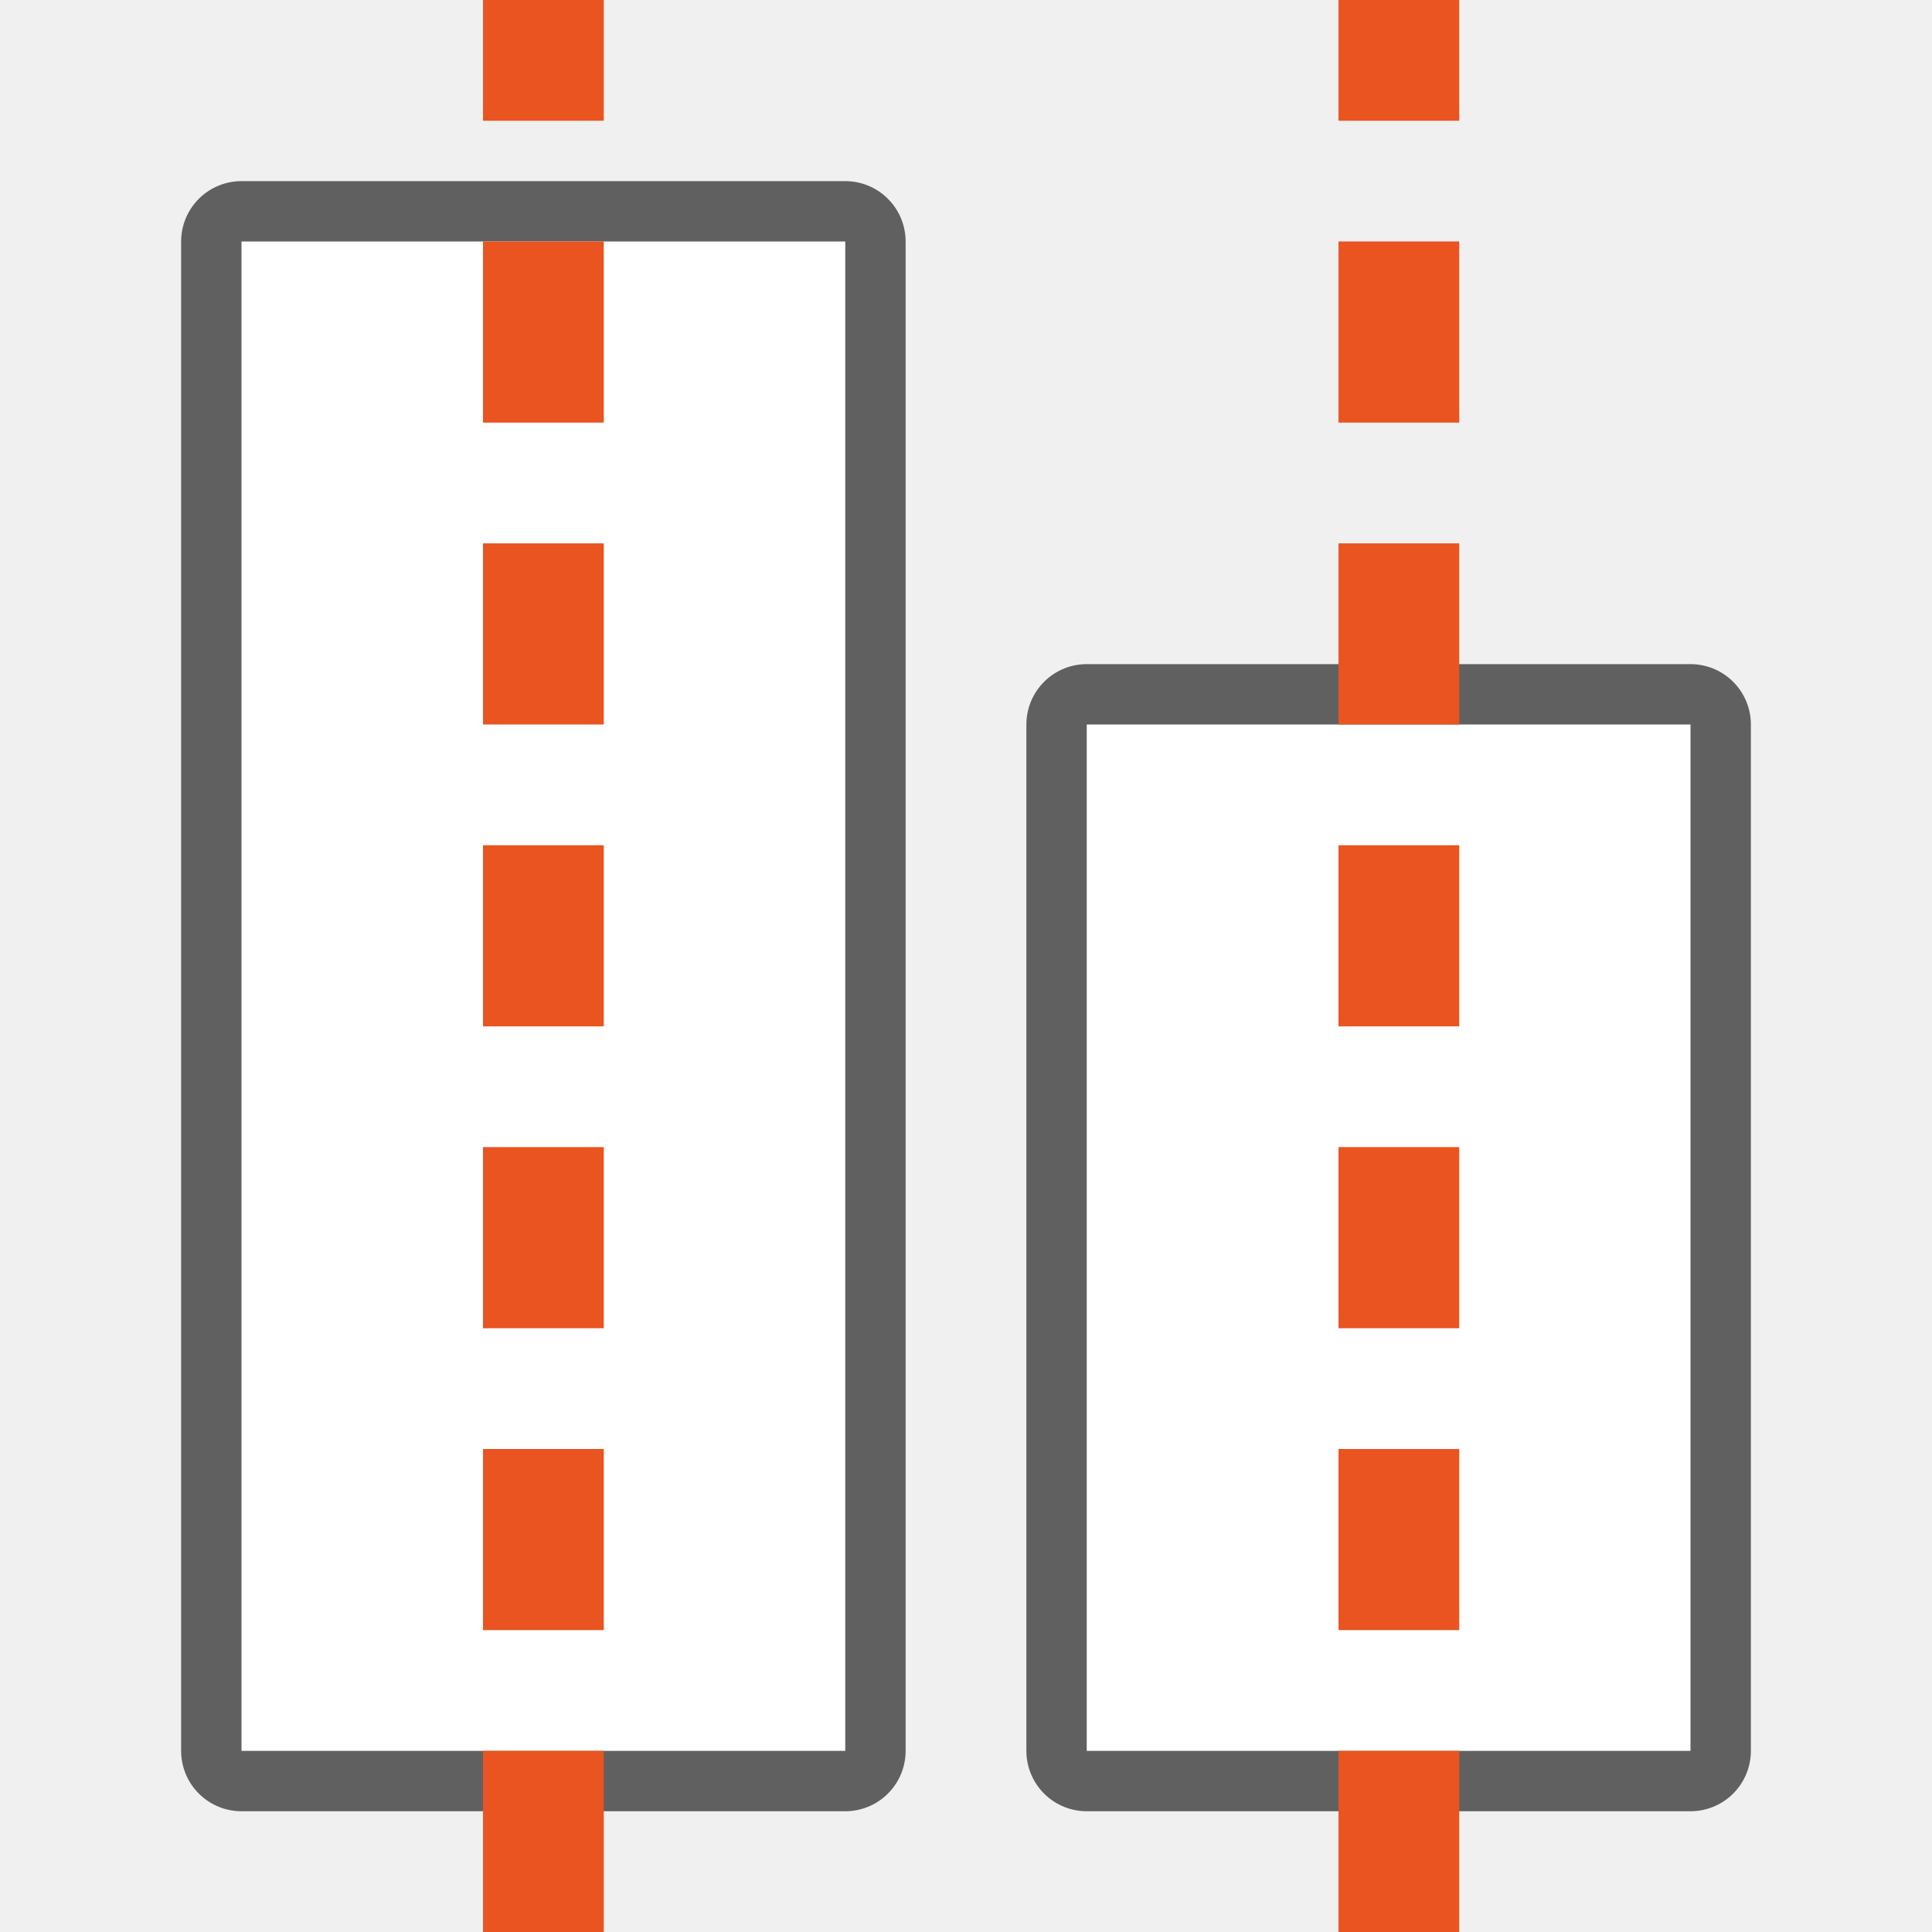
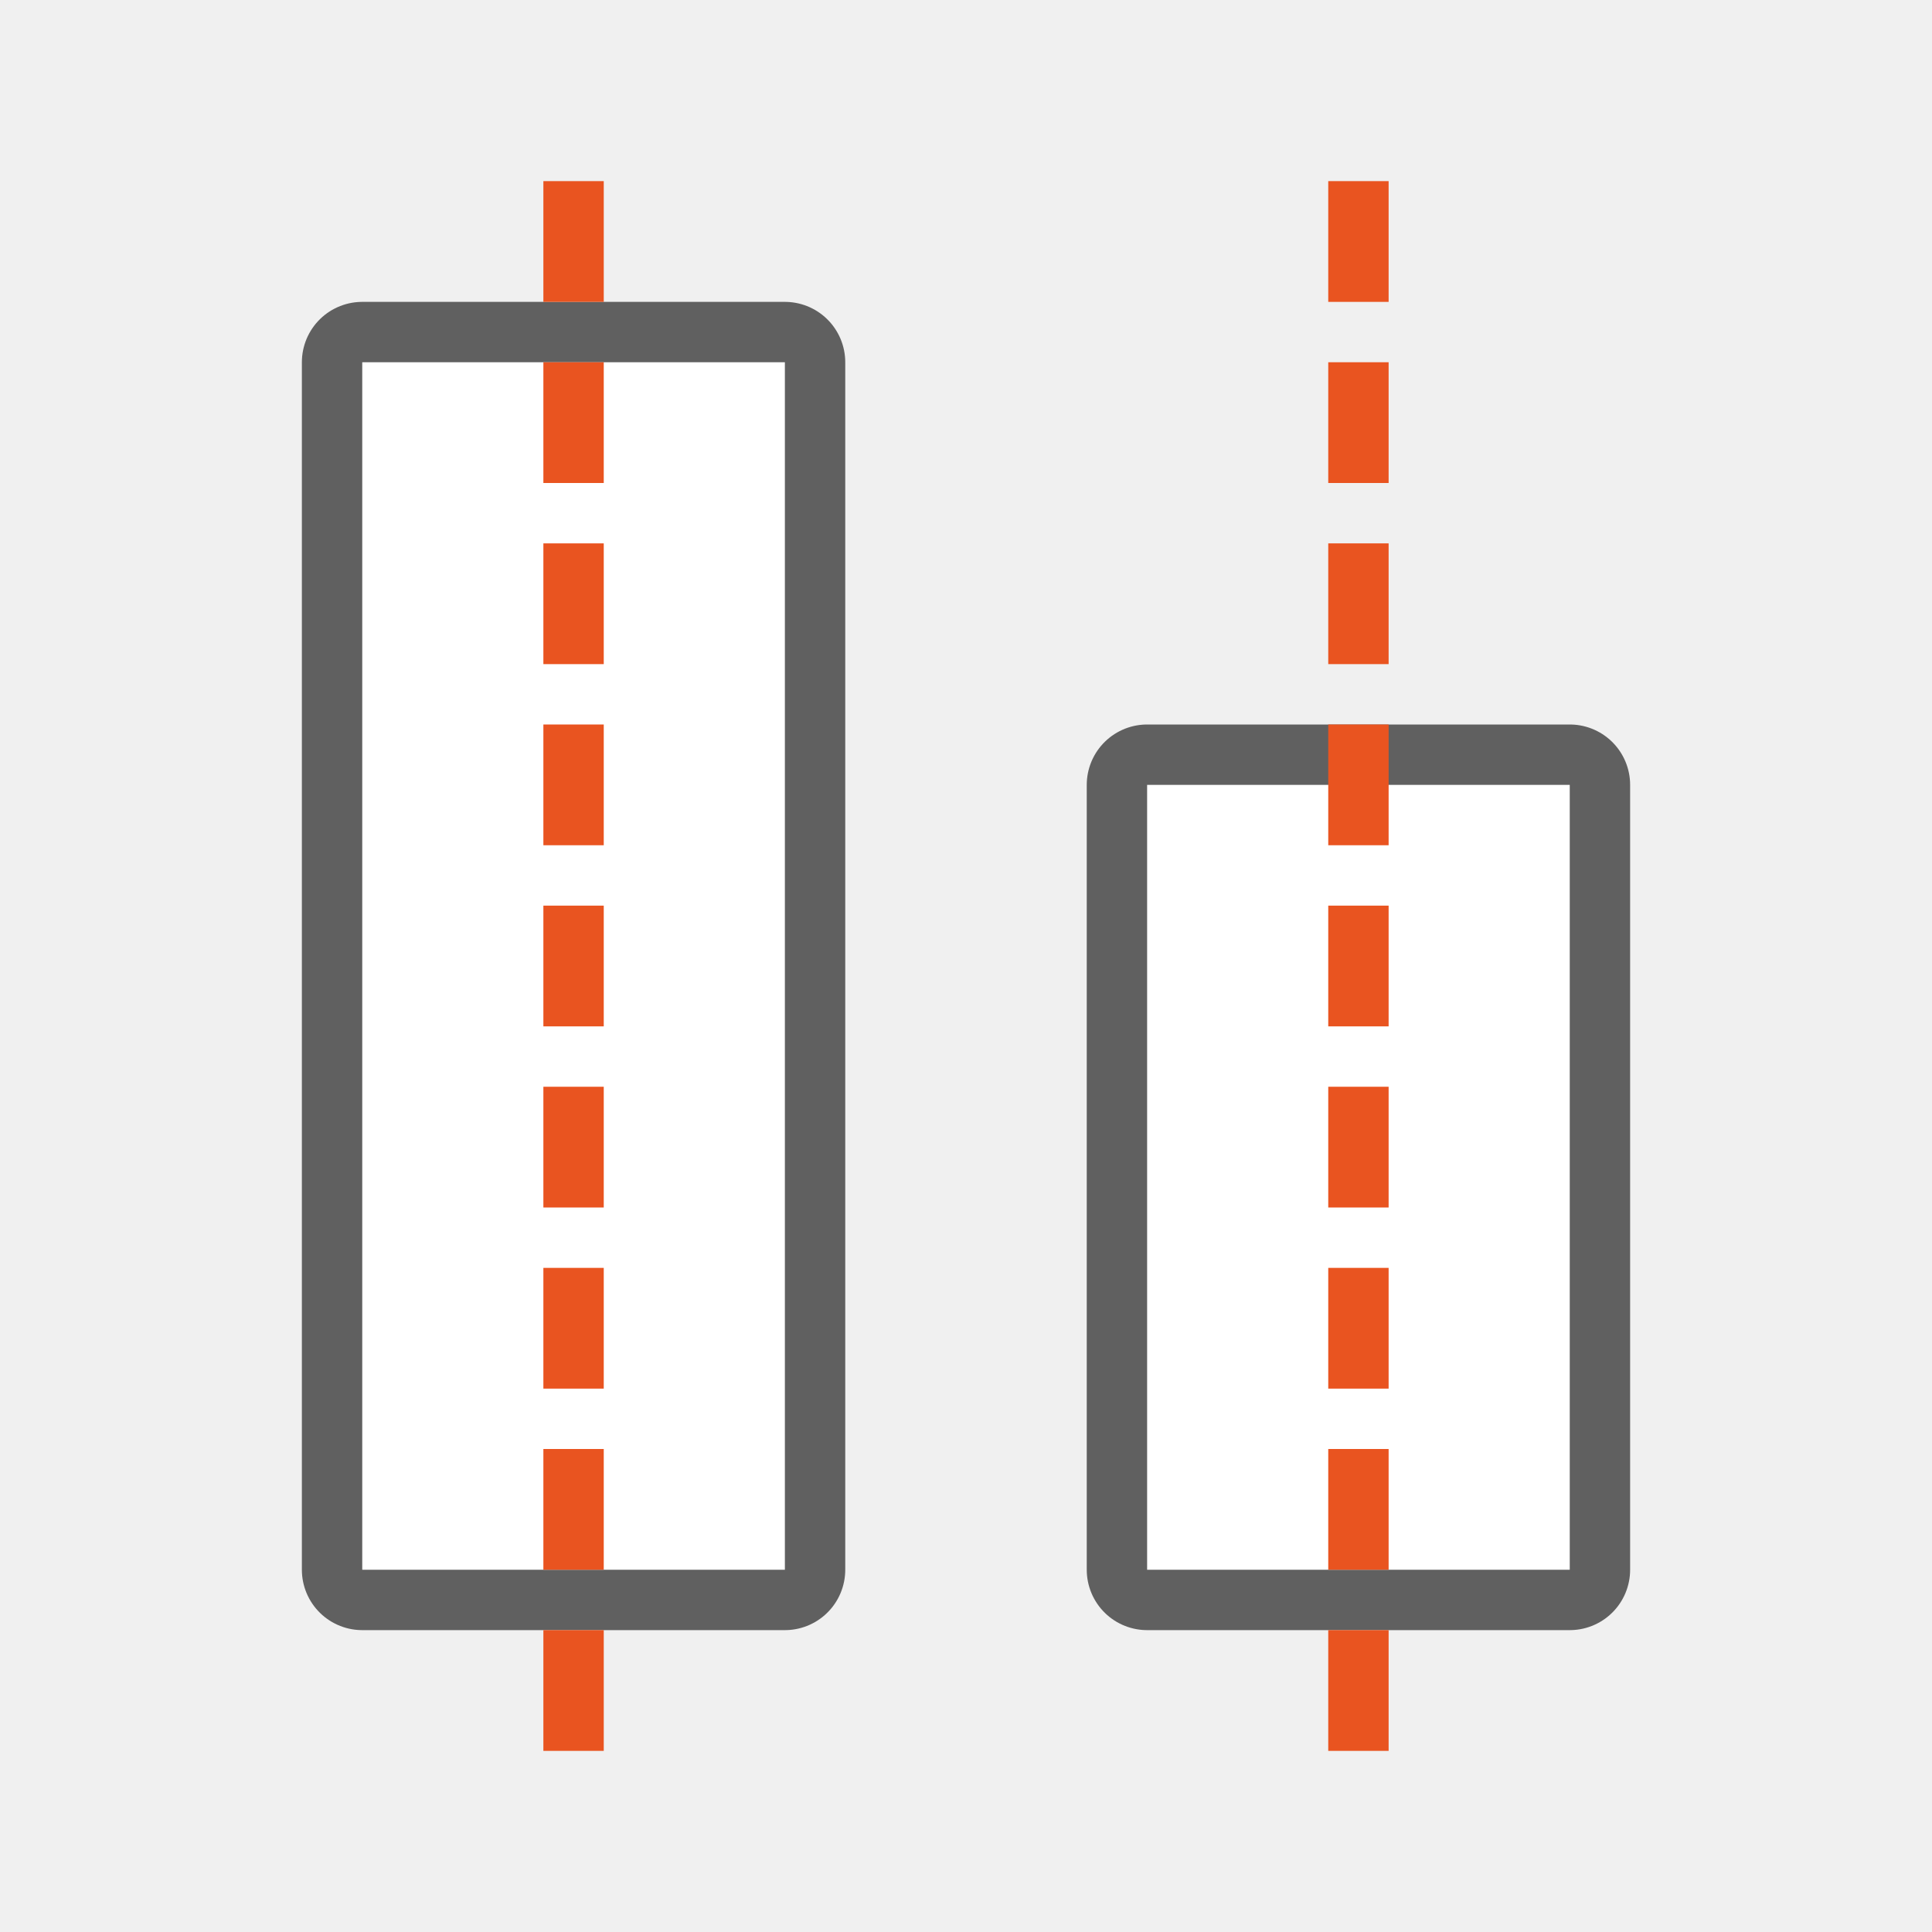
<svg xmlns="http://www.w3.org/2000/svg" viewBox="0 0 32 32" version="1.1" id="svg4">
  <defs id="defs8" />
-   <rect style="opacity:0.6;fill:#000000;fill-opacity:1;fill-rule:evenodd;stroke:#000000;stroke-width:2;stroke-linecap:butt;stroke-linejoin:round;stroke-miterlimit:4;stroke-dasharray:none;stroke-opacity:1" id="rect891" width="10" height="17" x="18" y="12" />
-   <rect y="12" x="18" height="17" width="10" id="rect893" style="opacity:1;fill:#ffffff;fill-opacity:1;fill-rule:evenodd;stroke:none;stroke-width:2;stroke-linecap:butt;stroke-linejoin:round;stroke-miterlimit:4;stroke-dasharray:none;stroke-opacity:1" />
-   <rect y="4" x="4" height="25" width="10" id="rect889" style="opacity:0.6;fill:#000000;fill-opacity:1;fill-rule:evenodd;stroke:#000000;stroke-width:2;stroke-linecap:butt;stroke-linejoin:round;stroke-miterlimit:4;stroke-dasharray:none;stroke-opacity:1" />
-   <rect style="opacity:1;fill:#ffffff;fill-opacity:1;fill-rule:evenodd;stroke:none;stroke-width:2;stroke-linecap:butt;stroke-linejoin:round;stroke-miterlimit:4;stroke-dasharray:none;stroke-opacity:1" id="rect887" width="10" height="25" x="4" y="4" />
-   <g id="g848" transform="translate(-3.949152,3.1884766e-6)">
-     <g style="display:inline;fill:#e95420;fill-opacity:1;stroke:none;stroke-opacity:1" id="g3861" transform="matrix(0,-1,2.000002,0,-968.0515,217.9999)">
-       <rect style="fill:#e95420;fill-opacity:1;stroke:none;stroke-width:1;stroke-linecap:butt;stroke-linejoin:round;stroke-miterlimit:0;stroke-dasharray:none;stroke-dashoffset:0;stroke-opacity:1" id="rect3863" y="490" x="186" height="1" width="3" />
-       <rect style="fill:#e95420;fill-opacity:1;stroke:none;stroke-width:1;stroke-linecap:butt;stroke-linejoin:round;stroke-miterlimit:0;stroke-dasharray:none;stroke-dashoffset:0;stroke-opacity:1" id="rect3865" y="490" x="191" height="1" width="3" />
-       <rect style="fill:#e95420;fill-opacity:1;stroke:none;stroke-width:1;stroke-linecap:butt;stroke-linejoin:round;stroke-miterlimit:0;stroke-dasharray:none;stroke-dashoffset:0;stroke-opacity:1" id="rect3867" y="490" x="196" height="1" width="3" />
-       <rect style="fill:#e95420;fill-opacity:1;stroke:none;stroke-width:1;stroke-linecap:butt;stroke-linejoin:round;stroke-miterlimit:0;stroke-dasharray:none;stroke-dashoffset:0;stroke-opacity:1" id="rect3869" y="490" x="201" height="1" width="3" />
-       <rect style="fill:#e95420;fill-opacity:1;stroke:none;stroke-width:1;stroke-linecap:butt;stroke-linejoin:round;stroke-miterlimit:0;stroke-dasharray:none;stroke-dashoffset:0;stroke-opacity:1" id="rect3871" transform="scale(-1)" y="-491" x="-209" height="1" width="3" />
-     </g>
-     <g transform="matrix(0,-1,2.000002,0,-968.0515,192.9999)" id="g849" style="display:inline;fill:#e95420;fill-opacity:1;stroke:none;stroke-opacity:1">
-       <rect width="3" height="1" x="186" y="490" id="rect839" style="fill:#e95420;fill-opacity:1;stroke:none;stroke-width:1;stroke-linecap:butt;stroke-linejoin:round;stroke-miterlimit:0;stroke-dasharray:none;stroke-dashoffset:0;stroke-opacity:1" />
-       <rect width="2" height="1" x="191" y="490" id="rect841" style="fill:#e95420;fill-opacity:1;stroke:none;stroke-width:1;stroke-linecap:butt;stroke-linejoin:round;stroke-miterlimit:0;stroke-dasharray:none;stroke-dashoffset:0;stroke-opacity:1" />
-     </g>
-   </g>
-   <g id="g881" transform="translate(-3.949152,2.847465)">
-     <g style="display:inline;fill:#e95420;fill-opacity:1;stroke:none;stroke-opacity:1" id="g3861-5" transform="matrix(0,-1,2.000002,0,-953.882,215.1524)">
-       <rect style="fill:#e95420;fill-opacity:1;stroke:none;stroke-width:1;stroke-linecap:butt;stroke-linejoin:round;stroke-miterlimit:0;stroke-dasharray:none;stroke-dashoffset:0;stroke-opacity:1" id="rect3863-0" y="490" x="186" height="1" width="3" />
-       <rect style="fill:#e95420;fill-opacity:1;stroke:none;stroke-width:1;stroke-linecap:butt;stroke-linejoin:round;stroke-miterlimit:0;stroke-dasharray:none;stroke-dashoffset:0;stroke-opacity:1" id="rect3865-9" y="490" x="191" height="1" width="3" />
-       <rect style="fill:#e95420;fill-opacity:1;stroke:none;stroke-width:1;stroke-linecap:butt;stroke-linejoin:round;stroke-miterlimit:0;stroke-dasharray:none;stroke-dashoffset:0;stroke-opacity:1" id="rect3867-6" y="490" x="196" height="1" width="3" />
-       <rect style="fill:#e95420;fill-opacity:1;stroke:none;stroke-width:1;stroke-linecap:butt;stroke-linejoin:round;stroke-miterlimit:0;stroke-dasharray:none;stroke-dashoffset:0;stroke-opacity:1" id="rect3869-3" y="490" x="201" height="1" width="3" />
-       <rect style="fill:#e95420;fill-opacity:1;stroke:none;stroke-width:1;stroke-linecap:butt;stroke-linejoin:round;stroke-miterlimit:0;stroke-dasharray:none;stroke-dashoffset:0;stroke-opacity:1" id="rect3871-8" transform="scale(-1)" y="-491" x="-209" height="1" width="3" />
-     </g>
-     <g transform="matrix(0,-1,2.000002,0,-953.882,190.1524)" id="g849-5" style="display:inline;fill:#e95420;fill-opacity:1;stroke:none;stroke-opacity:1">
-       <rect width="3" height="1" x="186" y="490" id="rect839-6" style="fill:#e95420;fill-opacity:1;stroke:none;stroke-width:1;stroke-linecap:butt;stroke-linejoin:round;stroke-miterlimit:0;stroke-dasharray:none;stroke-dashoffset:0;stroke-opacity:1" />
-       <rect width="2" height="1" x="191" y="490" id="rect841-1" style="fill:#e95420;fill-opacity:1;stroke:none;stroke-width:1;stroke-linecap:butt;stroke-linejoin:round;stroke-miterlimit:0;stroke-dasharray:none;stroke-dashoffset:0;stroke-opacity:1" />
-     </g>
-   </g>
+   <rect style="opacity:0.6;fill:#000000;fill-opacity:1;fill-rule:evenodd;stroke:#000000;stroke-width:2;stroke-linecap:butt;stroke-linejoin:round;stroke-miterlimit:4;stroke-dasharray:none;stroke-opacity:1" id="rect861" width="7" height="13" x="19" y="13" />
+   <rect y="13" x="19" height="13" width="7" id="rect863" style="fill:#ffffff;fill-opacity:1;fill-rule:evenodd;stroke:none;stroke-width:2;stroke-linecap:butt;stroke-linejoin:round;stroke-miterlimit:4;stroke-dasharray:none;stroke-opacity:1" />
+   <rect y="6" x="6" height="20" width="7" id="rect859" style="opacity:0.6;fill:#000000;fill-opacity:1;fill-rule:evenodd;stroke:#000000;stroke-width:2;stroke-linecap:butt;stroke-linejoin:round;stroke-miterlimit:4;stroke-dasharray:none;stroke-opacity:1" />
+   <rect style="fill:#ffffff;fill-opacity:1;fill-rule:evenodd;stroke:none;stroke-width:2;stroke-linecap:butt;stroke-linejoin:round;stroke-miterlimit:4;stroke-dasharray:none;stroke-opacity:1" id="rect857" width="7" height="20" x="6" y="6" />
+   <rect style="fill:#e95420;fill-opacity:1;stroke:none;stroke-width:1.414;stroke-linecap:butt;stroke-linejoin:round;stroke-miterlimit:0;stroke-dasharray:none;stroke-dashoffset:0;stroke-opacity:1" id="rect841-2" transform="rotate(90)" y="-23" x="3" height="1" width="2" />
+   <rect style="fill:#e95420;fill-opacity:1;stroke:none;stroke-width:1.414;stroke-linecap:butt;stroke-linejoin:round;stroke-miterlimit:0;stroke-dasharray:none;stroke-dashoffset:0;stroke-opacity:1" id="rect936" transform="rotate(90)" y="-23" x="6" height="1" width="2" />
+   <rect style="fill:#e95420;fill-opacity:1;stroke:none;stroke-width:1.414;stroke-linecap:butt;stroke-linejoin:round;stroke-miterlimit:0;stroke-dasharray:none;stroke-dashoffset:0;stroke-opacity:1" id="rect938" transform="rotate(90)" y="-23" x="9" height="1" width="2" />
+   <rect style="fill:#e95420;fill-opacity:1;stroke:none;stroke-width:1.414;stroke-linecap:butt;stroke-linejoin:round;stroke-miterlimit:0;stroke-dasharray:none;stroke-dashoffset:0;stroke-opacity:1" id="rect940" transform="rotate(90)" y="-23" x="12" height="1" width="2" />
+   <rect style="fill:#e95420;fill-opacity:1;stroke:none;stroke-width:1.414;stroke-linecap:butt;stroke-linejoin:round;stroke-miterlimit:0;stroke-dasharray:none;stroke-dashoffset:0;stroke-opacity:1" id="rect942" transform="rotate(90)" y="-23" x="15" height="1" width="2" />
+   <rect style="fill:#e95420;fill-opacity:1;stroke:none;stroke-width:1.414;stroke-linecap:butt;stroke-linejoin:round;stroke-miterlimit:0;stroke-dasharray:none;stroke-dashoffset:0;stroke-opacity:1" id="rect944" transform="rotate(90)" y="-23" x="18" height="1" width="2" />
+   <rect style="fill:#e95420;fill-opacity:1;stroke:none;stroke-width:1.414;stroke-linecap:butt;stroke-linejoin:round;stroke-miterlimit:0;stroke-dasharray:none;stroke-dashoffset:0;stroke-opacity:1" id="rect946" transform="rotate(90)" y="-23" x="21" height="1" width="2" />
+   <rect style="fill:#e95420;fill-opacity:1;stroke:none;stroke-width:1.414;stroke-linecap:butt;stroke-linejoin:round;stroke-miterlimit:0;stroke-dasharray:none;stroke-dashoffset:0;stroke-opacity:1" id="rect948" transform="rotate(90)" y="-23" x="24" height="1" width="2" />
+   <rect style="fill:#e95420;fill-opacity:1;stroke:none;stroke-width:1.414;stroke-linecap:butt;stroke-linejoin:round;stroke-miterlimit:0;stroke-dasharray:none;stroke-dashoffset:0;stroke-opacity:1" id="rect950" transform="rotate(90)" y="-23" x="27" height="1" width="2" />
+   <rect style="fill:#e95420;fill-opacity:1;stroke:none;stroke-width:1.414;stroke-linecap:butt;stroke-linejoin:round;stroke-miterlimit:0;stroke-dasharray:none;stroke-dashoffset:0;stroke-opacity:1" id="rect952" transform="rotate(90)" y="-10" x="3" height="1" width="2" />
+   <rect style="fill:#e95420;fill-opacity:1;stroke:none;stroke-width:1.414;stroke-linecap:butt;stroke-linejoin:round;stroke-miterlimit:0;stroke-dasharray:none;stroke-dashoffset:0;stroke-opacity:1" id="rect954" transform="rotate(90)" y="-10" x="6" height="1" width="2" />
+   <rect style="fill:#e95420;fill-opacity:1;stroke:none;stroke-width:1.414;stroke-linecap:butt;stroke-linejoin:round;stroke-miterlimit:0;stroke-dasharray:none;stroke-dashoffset:0;stroke-opacity:1" id="rect956" transform="rotate(90)" y="-10" x="9" height="1" width="2" />
+   <rect style="fill:#e95420;fill-opacity:1;stroke:none;stroke-width:1.414;stroke-linecap:butt;stroke-linejoin:round;stroke-miterlimit:0;stroke-dasharray:none;stroke-dashoffset:0;stroke-opacity:1" id="rect958" transform="rotate(90)" y="-10" x="12" height="1" width="2" />
+   <rect style="fill:#e95420;fill-opacity:1;stroke:none;stroke-width:1.414;stroke-linecap:butt;stroke-linejoin:round;stroke-miterlimit:0;stroke-dasharray:none;stroke-dashoffset:0;stroke-opacity:1" id="rect960" transform="rotate(90)" y="-10" x="15" height="1" width="2" />
+   <rect style="fill:#e95420;fill-opacity:1;stroke:none;stroke-width:1.414;stroke-linecap:butt;stroke-linejoin:round;stroke-miterlimit:0;stroke-dasharray:none;stroke-dashoffset:0;stroke-opacity:1" id="rect962" transform="rotate(90)" y="-10" x="18" height="1" width="2" />
+   <rect style="fill:#e95420;fill-opacity:1;stroke:none;stroke-width:1.414;stroke-linecap:butt;stroke-linejoin:round;stroke-miterlimit:0;stroke-dasharray:none;stroke-dashoffset:0;stroke-opacity:1" id="rect964" transform="rotate(90)" y="-10" x="21" height="1" width="2" />
+   <rect style="fill:#e95420;fill-opacity:1;stroke:none;stroke-width:1.414;stroke-linecap:butt;stroke-linejoin:round;stroke-miterlimit:0;stroke-dasharray:none;stroke-dashoffset:0;stroke-opacity:1" id="rect966" transform="rotate(90)" y="-10" x="24" height="1" width="2" />
+   <rect style="fill:#e95420;fill-opacity:1;stroke:none;stroke-width:1.414;stroke-linecap:butt;stroke-linejoin:round;stroke-miterlimit:0;stroke-dasharray:none;stroke-dashoffset:0;stroke-opacity:1" id="rect968" transform="rotate(90)" y="-10" x="27" height="1" width="2" />
</svg>
